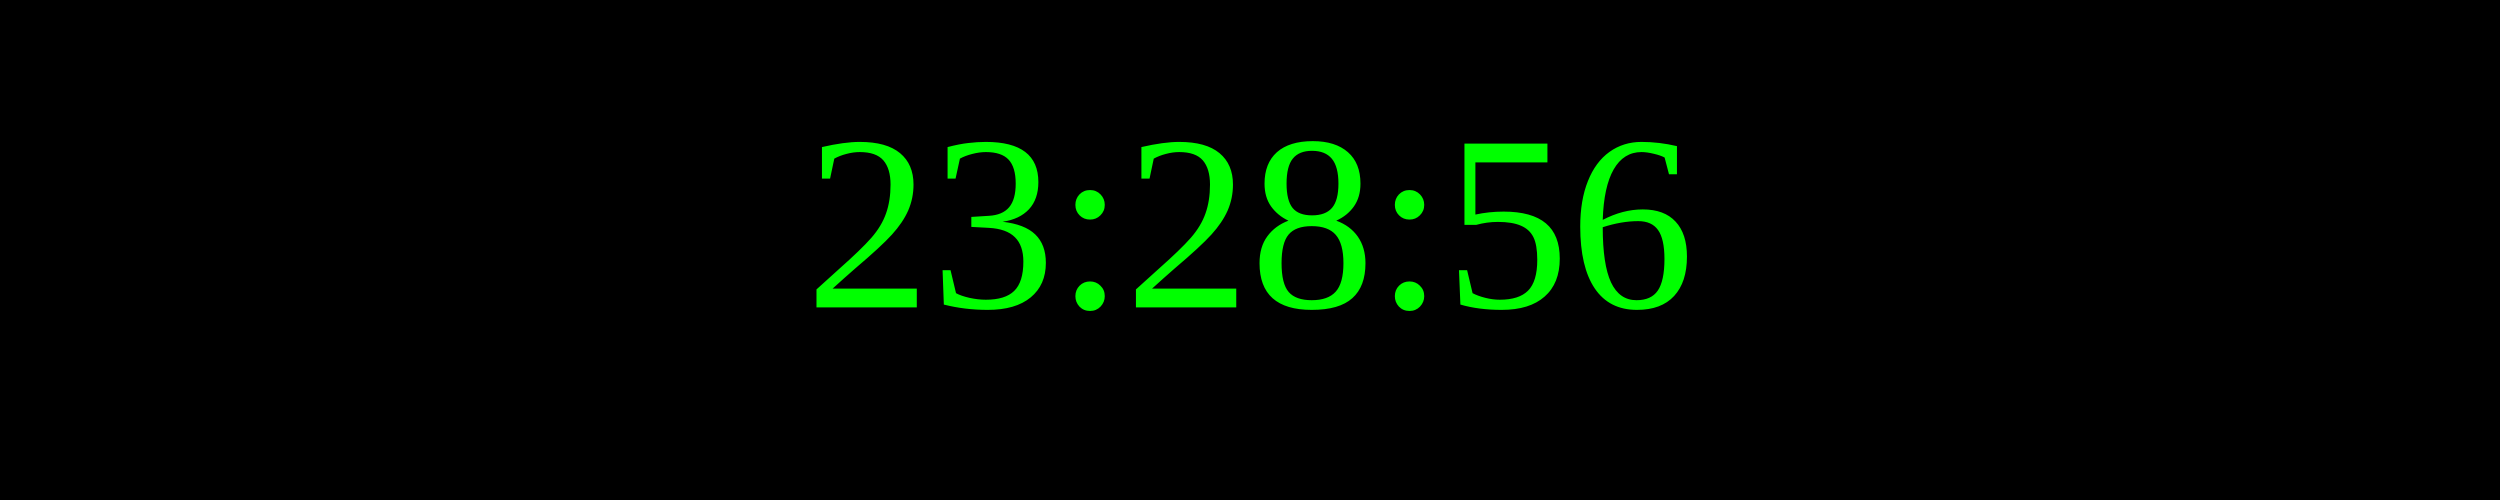
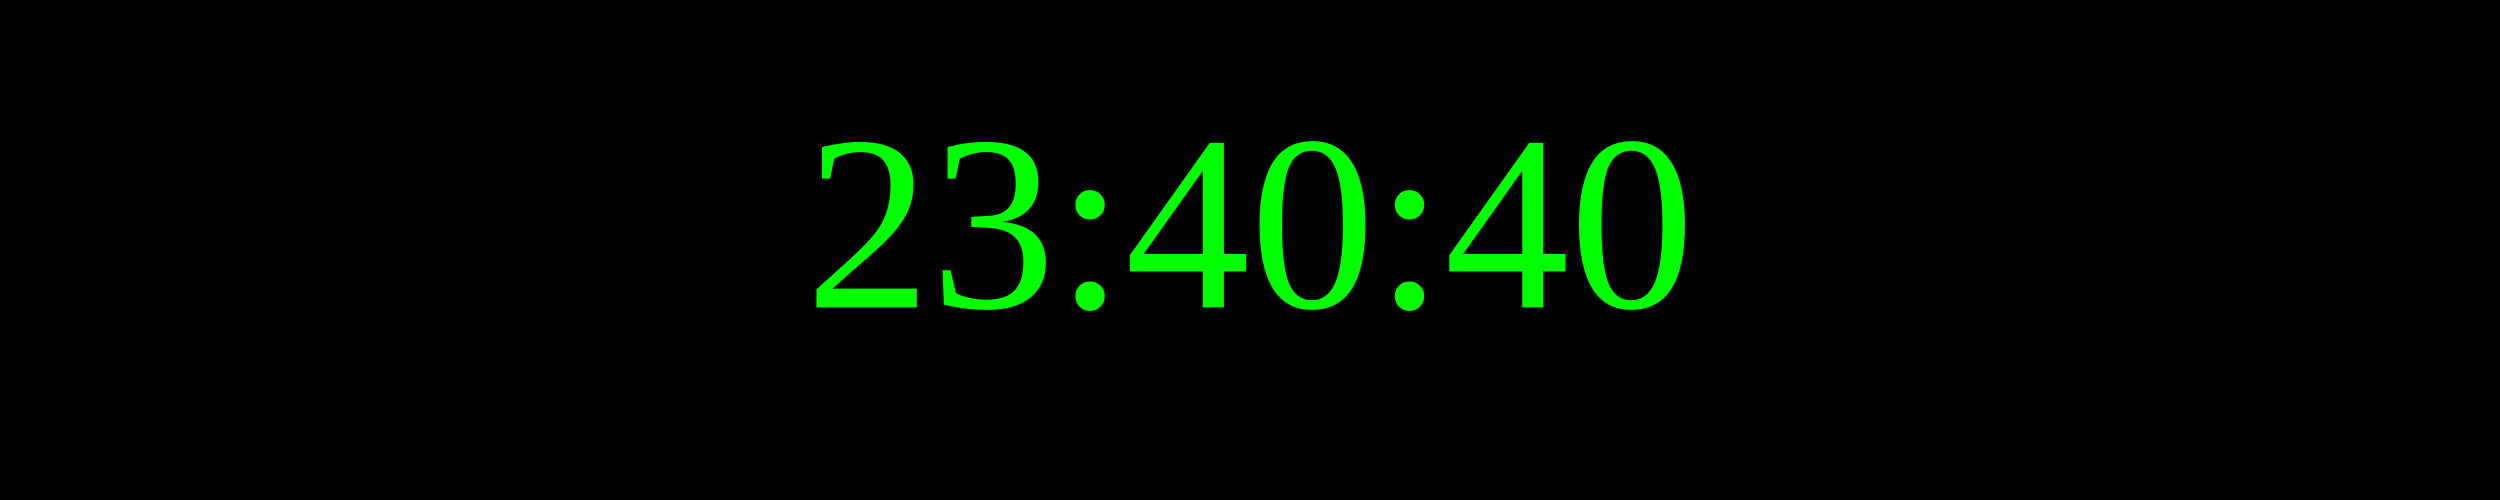
<svg xmlns="http://www.w3.org/2000/svg" width="250" height="50">
  <rect width="100%" height="100%" fill="black" />
  <text x="50%" y="50%" font-size="25" fill="lime" text-anchor="middle" dominant-baseline="middle">
- 23:28:56
+ 23:40:40
</text>
</svg>
